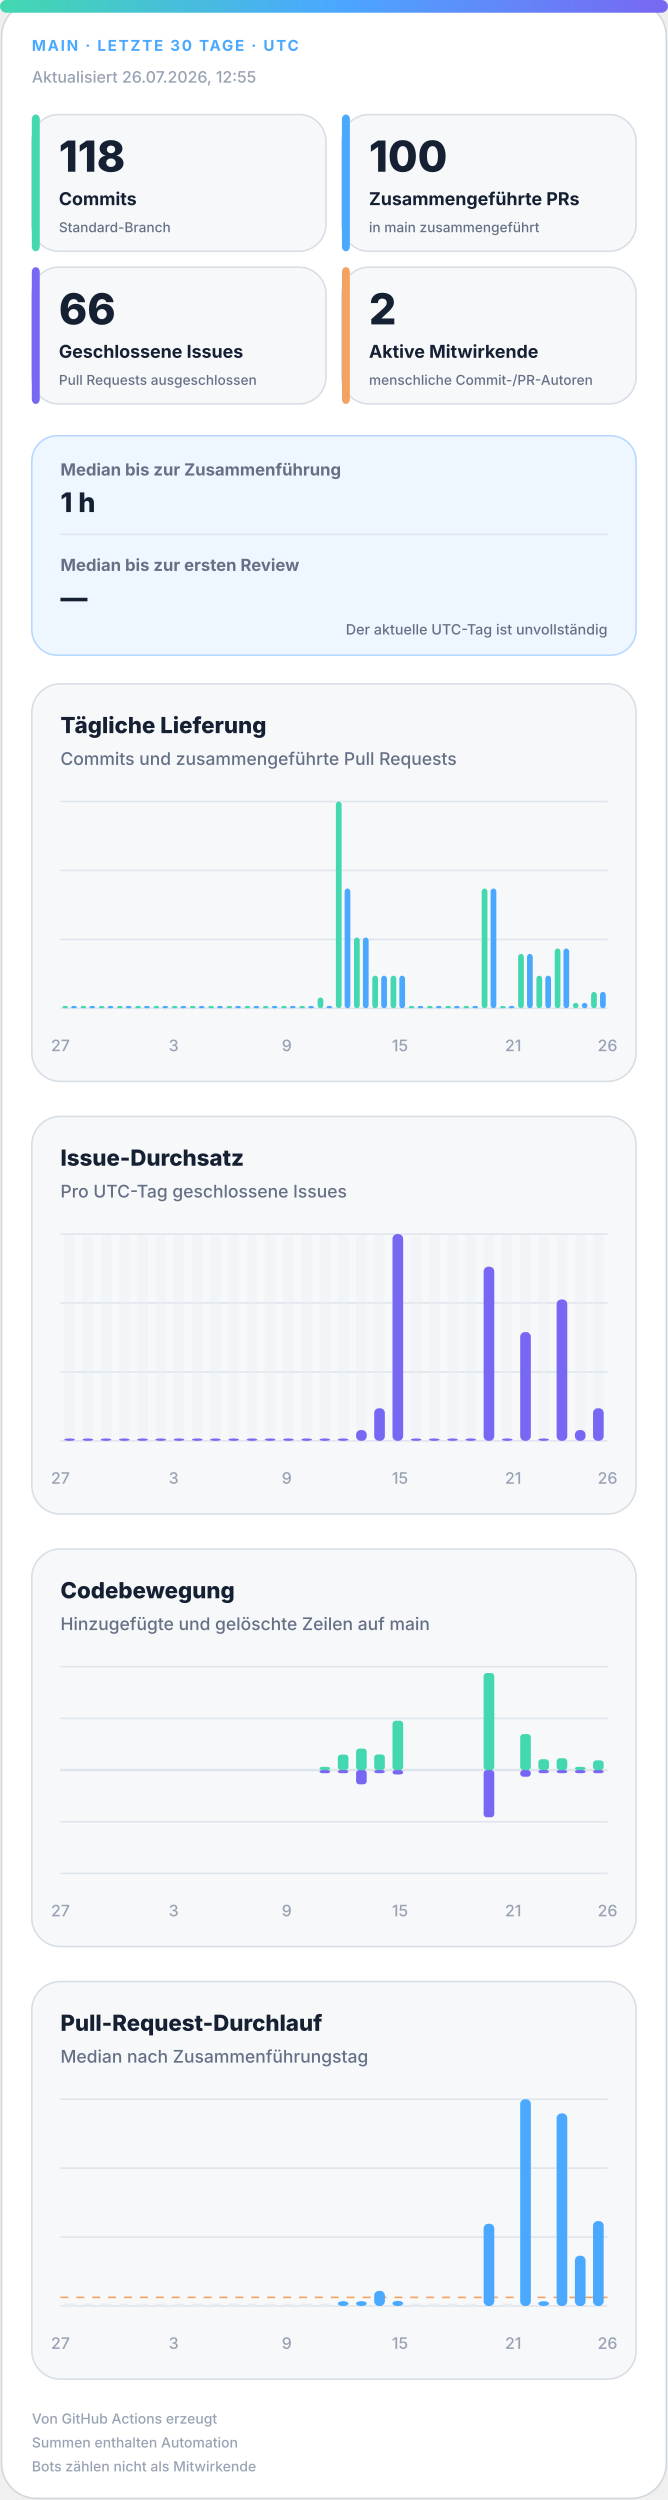
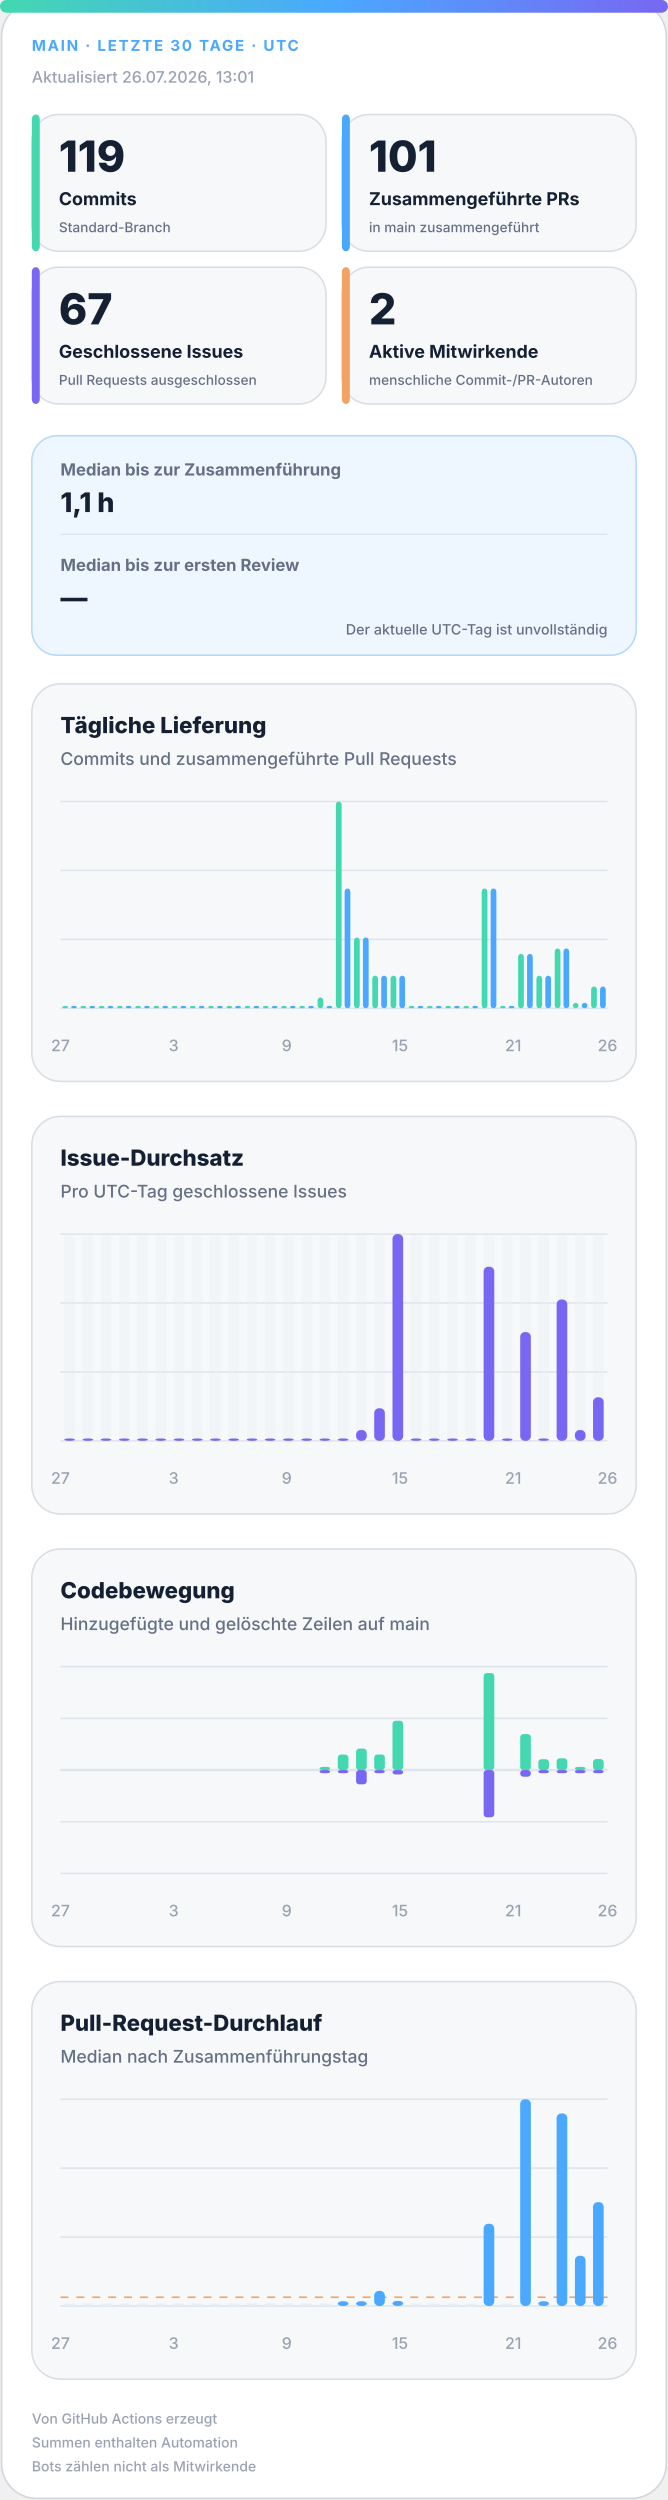
<svg xmlns="http://www.w3.org/2000/svg" width="420" height="1572" viewBox="0 0 420 1572" role="img" aria-labelledby="title desc">
  <defs>
    <linearGradient id="accent" x1="0" y1="0" x2="1" y2="0">
      <stop offset="0%" stop-color="#43d8b0" />
      <stop offset="50%" stop-color="#4aa8ff" />
      <stop offset="100%" stop-color="#7867f2" />
    </linearGradient>
    <linearGradient id="soft" x1="0" y1="0" x2="1" y2="1">
      <stop offset="0%" stop-color="#43d8b0" stop-opacity=".18" />
      <stop offset="100%" stop-color="#7867f2" stop-opacity=".12" />
    </linearGradient>
  </defs>
  <style>
.bg{fill:#fff;stroke:#d0d7de}.surface{fill:#f6f8fa;stroke:#d8dee4}.strong{fill:#eef7ff;stroke:#b6d8ff}.ink{fill:#162033}.muted{fill:#667085}.faint{fill:#98a2b3}.grid{stroke:#dfe5ec}.track{fill:#e7edf3}
.meta{font:750 11px -apple-system,BlinkMacSystemFont,"Segoe UI",sans-serif;letter-spacing:1.1px}.value{font:820 31px -apple-system,BlinkMacSystemFont,"Segoe UI",sans-serif}.label{font:720 13px -apple-system,BlinkMacSystemFont,"Segoe UI",sans-serif}.scope{font:520 10px -apple-system,BlinkMacSystemFont,"Segoe UI",sans-serif}.chart-title{font:760 14px -apple-system,BlinkMacSystemFont,"Segoe UI",sans-serif}.chart-subtitle{font:520 11px -apple-system,BlinkMacSystemFont,"Segoe UI",sans-serif}.small{font:540 10px -apple-system,BlinkMacSystemFont,"Segoe UI",sans-serif}.flow-value{font:780 17px -apple-system,BlinkMacSystemFont,"Segoe UI",sans-serif}
@media(prefers-color-scheme:dark){.bg{fill:#0d1117;stroke:#30363d}.surface{fill:#161b22;stroke:#30363d}.strong{fill:#10263a;stroke:#244d70}.ink{fill:#f0f6fc}.muted{fill:#a7b0bc}.faint{fill:#7d8590}.grid{stroke:#30363d}.track{fill:#27313d}}
</style>
  <rect class="bg" x="1" y="1" width="418" height="1570" rx="22" />
  <rect x="0" y="0" width="420" height="8" rx="4" fill="url(#accent)" />
  <text class="meta" x="20" y="32" fill="#4aa8ff" style="font-size:9.5px">MAIN · LETZTE 30 TAGE · UTC</text>
-   <text class="small faint" x="20" y="52">Aktualisiert 26.07.2026, 12:55</text>
+   <text class="small faint" x="20" y="52">Aktualisiert 26.07.2026, 13:01</text>
  <g>
    <rect class="surface" x="20" y="72" width="185" height="86" rx="17" />
    <rect x="20" y="72" width="5" height="86" rx="3" fill="#43d8b0" />
-     <text class="value ink" x="37" y="108" style="font-size:27px">118</text>
+     <text class="value ink" x="37" y="108" style="font-size:27px">119</text>
    <text class="label ink" x="37" y="129" style="font-size:11.2px">Commits</text>
    <text class="scope muted" x="37" y="146" style="font-size:8.6px">Standard-Branch</text>
  </g>
  <g>
    <rect class="surface" x="215" y="72" width="185" height="86" rx="17" />
    <rect x="215" y="72" width="5" height="86" rx="3" fill="#4aa8ff" />
-     <text class="value ink" x="232" y="108" style="font-size:27px">100</text>
+     <text class="value ink" x="232" y="108" style="font-size:27px">101</text>
    <text class="label ink" x="232" y="129" style="font-size:11.2px">Zusammengeführte PRs</text>
    <text class="scope muted" x="232" y="146" style="font-size:8.6px">in main zusammengeführt</text>
  </g>
  <g>
    <rect class="surface" x="20" y="168" width="185" height="86" rx="17" />
    <rect x="20" y="168" width="5" height="86" rx="3" fill="#7867f2" />
-     <text class="value ink" x="37" y="204" style="font-size:27px">66</text>
+     <text class="value ink" x="37" y="204" style="font-size:27px">67</text>
    <text class="label ink" x="37" y="225" style="font-size:11.2px">Geschlossene Issues</text>
    <text class="scope muted" x="37" y="242" style="font-size:8.6px">Pull Requests ausgeschlossen</text>
  </g>
  <g>
    <rect class="surface" x="215" y="168" width="185" height="86" rx="17" />
    <rect x="215" y="168" width="5" height="86" rx="3" fill="#f4a261" />
    <text class="value ink" x="232" y="204" style="font-size:27px">2</text>
    <text class="label ink" x="232" y="225" style="font-size:11.2px">Aktive Mitwirkende</text>
    <text class="scope muted" x="232" y="242" style="font-size:8.6px">menschliche Commit-/PR-Autoren</text>
  </g>
  <g>
    <rect class="strong" x="20" y="274" width="380" height="138" rx="16" fill="url(#soft)" />
    <text class="label muted" x="38" y="299" style="font-size:10.5px">Median bis zur Zusammenführung</text>
-     <text class="flow-value ink" x="38" y="322">1 h</text>
+     <text class="flow-value ink" x="38" y="322">1,1 h</text>
    <line class="grid" x1="38" y1="336" x2="382" y2="336" />
    <text class="label muted" x="38" y="359" style="font-size:10.5px">Median bis zur ersten Review</text>
    <text class="flow-value ink" x="38" y="382">—</text>
    <text class="scope muted" x="382" y="399" text-anchor="end" style="font-size:9px">Der aktuelle UTC-Tag ist unvollständig</text>
  </g>
  <g>
    <rect class="surface" x="20" y="430" width="380" height="250" rx="18" />
    <text class="chart-title ink" x="38" y="461">Tägliche Lieferung</text>
    <text class="chart-subtitle muted" x="38" y="481">Commits und zusammengeführte Pull Requests</text>
    <line class="grid" x1="38" y1="504.0" x2="382" y2="504.0" />
    <line class="grid" x1="38" y1="547.3" x2="382" y2="547.3" />
    <line class="grid" x1="38" y1="590.7" x2="382" y2="590.7" />
    <line class="grid" x1="38" y1="634.0" x2="382" y2="634.0" />
    <rect x="39.2" y="632.5" width="3.6" height="1.5" rx="2" fill="#43d8b0" />
    <rect x="44.7" y="632.5" width="3.6" height="1.5" rx="2" fill="#4aa8ff" />
    <rect x="50.6" y="632.5" width="3.6" height="1.5" rx="2" fill="#43d8b0" />
    <rect x="56.2" y="632.5" width="3.6" height="1.5" rx="2" fill="#4aa8ff" />
    <rect x="62.1" y="632.5" width="3.6" height="1.5" rx="2" fill="#43d8b0" />
    <rect x="67.7" y="632.5" width="3.6" height="1.5" rx="2" fill="#4aa8ff" />
    <rect x="73.6" y="632.5" width="3.6" height="1.5" rx="2" fill="#43d8b0" />
    <rect x="79.1" y="632.5" width="3.6" height="1.5" rx="2" fill="#4aa8ff" />
    <rect x="85.0" y="632.5" width="3.6" height="1.5" rx="2" fill="#43d8b0" />
    <rect x="90.6" y="632.5" width="3.6" height="1.5" rx="2" fill="#4aa8ff" />
    <rect x="96.5" y="632.5" width="3.6" height="1.5" rx="2" fill="#43d8b0" />
    <rect x="102.1" y="632.5" width="3.6" height="1.5" rx="2" fill="#4aa8ff" />
    <rect x="108.0" y="632.5" width="3.6" height="1.5" rx="2" fill="#43d8b0" />
    <rect x="113.5" y="632.5" width="3.6" height="1.5" rx="2" fill="#4aa8ff" />
    <rect x="119.4" y="632.5" width="3.6" height="1.5" rx="2" fill="#43d8b0" />
    <rect x="125.0" y="632.5" width="3.6" height="1.5" rx="2" fill="#4aa8ff" />
    <rect x="130.9" y="632.5" width="3.6" height="1.5" rx="2" fill="#43d8b0" />
    <rect x="136.5" y="632.5" width="3.6" height="1.5" rx="2" fill="#4aa8ff" />
    <rect x="142.4" y="632.5" width="3.6" height="1.5" rx="2" fill="#43d8b0" />
    <rect x="147.9" y="632.5" width="3.6" height="1.5" rx="2" fill="#4aa8ff" />
    <rect x="153.8" y="632.5" width="3.6" height="1.5" rx="2" fill="#43d8b0" />
    <rect x="159.4" y="632.5" width="3.6" height="1.5" rx="2" fill="#4aa8ff" />
    <rect x="165.3" y="632.5" width="3.6" height="1.5" rx="2" fill="#43d8b0" />
    <rect x="170.9" y="632.5" width="3.6" height="1.5" rx="2" fill="#4aa8ff" />
    <rect x="176.8" y="632.5" width="3.6" height="1.5" rx="2" fill="#43d8b0" />
    <rect x="182.3" y="632.5" width="3.6" height="1.5" rx="2" fill="#4aa8ff" />
    <rect x="188.2" y="632.5" width="3.6" height="1.5" rx="2" fill="#43d8b0" />
    <rect x="193.8" y="632.5" width="3.6" height="1.5" rx="2" fill="#4aa8ff" />
    <rect x="199.7" y="627.2" width="3.6" height="6.8" rx="2" fill="#43d8b0" />
    <rect x="205.3" y="632.5" width="3.6" height="1.5" rx="2" fill="#4aa8ff" />
    <rect x="211.2" y="504.0" width="3.6" height="130.0" rx="2" fill="#43d8b0" />
    <rect x="216.7" y="558.7" width="3.6" height="75.3" rx="2" fill="#4aa8ff" />
    <rect x="222.6" y="589.5" width="3.6" height="44.5" rx="2" fill="#43d8b0" />
    <rect x="228.2" y="589.5" width="3.6" height="44.5" rx="2" fill="#4aa8ff" />
    <rect x="234.1" y="613.5" width="3.6" height="20.5" rx="2" fill="#43d8b0" />
    <rect x="239.7" y="613.5" width="3.6" height="20.5" rx="2" fill="#4aa8ff" />
    <rect x="245.6" y="613.5" width="3.6" height="20.5" rx="2" fill="#43d8b0" />
    <rect x="251.1" y="613.5" width="3.6" height="20.5" rx="2" fill="#4aa8ff" />
    <rect x="257.0" y="632.5" width="3.6" height="1.5" rx="2" fill="#43d8b0" />
    <rect x="262.6" y="632.5" width="3.6" height="1.5" rx="2" fill="#4aa8ff" />
    <rect x="268.5" y="632.5" width="3.6" height="1.5" rx="2" fill="#43d8b0" />
    <rect x="274.1" y="632.5" width="3.6" height="1.5" rx="2" fill="#4aa8ff" />
    <rect x="280.0" y="632.5" width="3.6" height="1.5" rx="2" fill="#43d8b0" />
    <rect x="285.5" y="632.5" width="3.6" height="1.5" rx="2" fill="#4aa8ff" />
    <rect x="291.4" y="632.5" width="3.6" height="1.5" rx="2" fill="#43d8b0" />
    <rect x="297.0" y="632.5" width="3.6" height="1.5" rx="2" fill="#4aa8ff" />
    <rect x="302.9" y="558.7" width="3.6" height="75.3" rx="2" fill="#43d8b0" />
    <rect x="308.5" y="558.7" width="3.6" height="75.3" rx="2" fill="#4aa8ff" />
    <rect x="314.4" y="632.5" width="3.6" height="1.5" rx="2" fill="#43d8b0" />
    <rect x="319.9" y="632.5" width="3.6" height="1.5" rx="2" fill="#4aa8ff" />
    <rect x="325.8" y="599.8" width="3.6" height="34.2" rx="2" fill="#43d8b0" />
    <rect x="331.4" y="599.8" width="3.6" height="34.2" rx="2" fill="#4aa8ff" />
    <rect x="337.3" y="613.5" width="3.6" height="20.5" rx="2" fill="#43d8b0" />
    <rect x="342.9" y="613.5" width="3.6" height="20.5" rx="2" fill="#4aa8ff" />
    <rect x="348.8" y="596.4" width="3.6" height="37.6" rx="2" fill="#43d8b0" />
    <rect x="354.3" y="596.4" width="3.6" height="37.6" rx="2" fill="#4aa8ff" />
    <rect x="360.2" y="630.6" width="3.6" height="3.4" rx="2" fill="#43d8b0" />
    <rect x="365.8" y="630.6" width="3.6" height="3.4" rx="2" fill="#4aa8ff" />
-     <rect x="371.7" y="623.7" width="3.6" height="10.3" rx="2" fill="#43d8b0" />
-     <rect x="377.3" y="623.7" width="3.6" height="10.3" rx="2" fill="#4aa8ff" />
+     <rect x="371.7" y="620.3" width="3.6" height="13.7" rx="2" fill="#43d8b0" />
+     <rect x="377.3" y="620.3" width="3.6" height="13.7" rx="2" fill="#4aa8ff" />
    <text class="small faint" x="38.0" y="661" text-anchor="middle">27</text>
    <text class="small faint" x="109.2" y="661" text-anchor="middle">3</text>
    <text class="small faint" x="180.3" y="661" text-anchor="middle">9</text>
    <text class="small faint" x="251.5" y="661" text-anchor="middle">15</text>
    <text class="small faint" x="322.7" y="661" text-anchor="middle">21</text>
    <text class="small faint" x="382.0" y="661" text-anchor="middle">26</text>
  </g>
  <g>
    <rect class="surface" x="20" y="702" width="380" height="250" rx="18" />
    <text class="chart-title ink" x="38" y="733">Issue-Durchsatz</text>
    <text class="chart-subtitle muted" x="38" y="753">Pro UTC-Tag geschlossene Issues</text>
    <line class="grid" x1="38" y1="776.0" x2="382" y2="776.0" />
    <line class="grid" x1="38" y1="819.3" x2="382" y2="819.3" />
    <line class="grid" x1="38" y1="862.7" x2="382" y2="862.7" />
    <line class="grid" x1="38" y1="906.0" x2="382" y2="906.0" />
    <g>
      <rect class="track" x="40.4" y="776" width="6.7" height="130" rx="3" opacity=".3" />
      <rect x="40.4" y="904.5" width="6.7" height="1.5" rx="3" fill="#7867f2" />
    </g>
    <g>
      <rect class="track" x="51.9" y="776" width="6.7" height="130" rx="3" opacity=".3" />
      <rect x="51.9" y="904.5" width="6.7" height="1.5" rx="3" fill="#7867f2" />
    </g>
    <g>
      <rect class="track" x="63.3" y="776" width="6.7" height="130" rx="3" opacity=".3" />
      <rect x="63.3" y="904.5" width="6.7" height="1.5" rx="3" fill="#7867f2" />
    </g>
    <g>
      <rect class="track" x="74.8" y="776" width="6.7" height="130" rx="3" opacity=".3" />
      <rect x="74.8" y="904.5" width="6.7" height="1.5" rx="3" fill="#7867f2" />
    </g>
    <g>
      <rect class="track" x="86.3" y="776" width="6.7" height="130" rx="3" opacity=".3" />
      <rect x="86.3" y="904.5" width="6.7" height="1.5" rx="3" fill="#7867f2" />
    </g>
    <g>
      <rect class="track" x="97.7" y="776" width="6.7" height="130" rx="3" opacity=".3" />
      <rect x="97.7" y="904.5" width="6.7" height="1.5" rx="3" fill="#7867f2" />
    </g>
    <g>
      <rect class="track" x="109.2" y="776" width="6.7" height="130" rx="3" opacity=".3" />
      <rect x="109.2" y="904.5" width="6.7" height="1.5" rx="3" fill="#7867f2" />
    </g>
    <g>
      <rect class="track" x="120.7" y="776" width="6.7" height="130" rx="3" opacity=".3" />
      <rect x="120.7" y="904.5" width="6.7" height="1.5" rx="3" fill="#7867f2" />
    </g>
    <g>
      <rect class="track" x="132.1" y="776" width="6.7" height="130" rx="3" opacity=".3" />
      <rect x="132.1" y="904.5" width="6.7" height="1.5" rx="3" fill="#7867f2" />
    </g>
    <g>
      <rect class="track" x="143.6" y="776" width="6.7" height="130" rx="3" opacity=".3" />
      <rect x="143.6" y="904.5" width="6.7" height="1.5" rx="3" fill="#7867f2" />
    </g>
    <g>
      <rect class="track" x="155.1" y="776" width="6.7" height="130" rx="3" opacity=".3" />
      <rect x="155.1" y="904.5" width="6.7" height="1.5" rx="3" fill="#7867f2" />
    </g>
    <g>
      <rect class="track" x="166.5" y="776" width="6.7" height="130" rx="3" opacity=".3" />
      <rect x="166.5" y="904.5" width="6.7" height="1.5" rx="3" fill="#7867f2" />
    </g>
    <g>
      <rect class="track" x="178.0" y="776" width="6.7" height="130" rx="3" opacity=".3" />
      <rect x="178.0" y="904.5" width="6.7" height="1.5" rx="3" fill="#7867f2" />
    </g>
    <g>
      <rect class="track" x="189.5" y="776" width="6.7" height="130" rx="3" opacity=".3" />
      <rect x="189.5" y="904.5" width="6.7" height="1.5" rx="3" fill="#7867f2" />
    </g>
    <g>
      <rect class="track" x="200.9" y="776" width="6.7" height="130" rx="3" opacity=".3" />
      <rect x="200.9" y="904.5" width="6.7" height="1.5" rx="3" fill="#7867f2" />
    </g>
    <g>
      <rect class="track" x="212.4" y="776" width="6.7" height="130" rx="3" opacity=".3" />
      <rect x="212.4" y="904.5" width="6.7" height="1.5" rx="3" fill="#7867f2" />
    </g>
    <g>
      <rect class="track" x="223.9" y="776" width="6.7" height="130" rx="3" opacity=".3" />
      <rect x="223.9" y="899.2" width="6.7" height="6.8" rx="3" fill="#7867f2" />
    </g>
    <g>
      <rect class="track" x="235.3" y="776" width="6.7" height="130" rx="3" opacity=".3" />
      <rect x="235.3" y="885.5" width="6.7" height="20.5" rx="3" fill="#7867f2" />
    </g>
    <g>
      <rect class="track" x="246.8" y="776" width="6.7" height="130" rx="3" opacity=".3" />
      <rect x="246.8" y="776.0" width="6.7" height="130.0" rx="3" fill="#7867f2" />
    </g>
    <g>
      <rect class="track" x="258.3" y="776" width="6.7" height="130" rx="3" opacity=".3" />
      <rect x="258.3" y="904.5" width="6.7" height="1.5" rx="3" fill="#7867f2" />
    </g>
    <g>
      <rect class="track" x="269.7" y="776" width="6.7" height="130" rx="3" opacity=".3" />
      <rect x="269.7" y="904.5" width="6.7" height="1.5" rx="3" fill="#7867f2" />
    </g>
    <g>
      <rect class="track" x="281.2" y="776" width="6.7" height="130" rx="3" opacity=".3" />
      <rect x="281.2" y="904.5" width="6.7" height="1.5" rx="3" fill="#7867f2" />
    </g>
    <g>
      <rect class="track" x="292.7" y="776" width="6.7" height="130" rx="3" opacity=".3" />
      <rect x="292.7" y="904.5" width="6.7" height="1.5" rx="3" fill="#7867f2" />
    </g>
    <g>
      <rect class="track" x="304.1" y="776" width="6.7" height="130" rx="3" opacity=".3" />
      <rect x="304.1" y="796.5" width="6.7" height="109.5" rx="3" fill="#7867f2" />
    </g>
    <g>
      <rect class="track" x="315.6" y="776" width="6.7" height="130" rx="3" opacity=".3" />
      <rect x="315.6" y="904.5" width="6.7" height="1.5" rx="3" fill="#7867f2" />
    </g>
    <g>
      <rect class="track" x="327.1" y="776" width="6.7" height="130" rx="3" opacity=".3" />
      <rect x="327.1" y="837.6" width="6.7" height="68.4" rx="3" fill="#7867f2" />
    </g>
    <g>
      <rect class="track" x="338.5" y="776" width="6.7" height="130" rx="3" opacity=".3" />
      <rect x="338.5" y="904.5" width="6.7" height="1.5" rx="3" fill="#7867f2" />
    </g>
    <g>
      <rect class="track" x="350.0" y="776" width="6.7" height="130" rx="3" opacity=".3" />
      <rect x="350.0" y="817.1" width="6.7" height="88.9" rx="3" fill="#7867f2" />
    </g>
    <g>
      <rect class="track" x="361.5" y="776" width="6.7" height="130" rx="3" opacity=".3" />
      <rect x="361.5" y="899.2" width="6.7" height="6.8" rx="3" fill="#7867f2" />
    </g>
    <g>
      <rect class="track" x="372.9" y="776" width="6.7" height="130" rx="3" opacity=".3" />
-       <rect x="372.9" y="885.5" width="6.7" height="20.5" rx="3" fill="#7867f2" />
+       <rect x="372.9" y="878.6" width="6.7" height="27.4" rx="3" fill="#7867f2" />
    </g>
    <text class="small faint" x="38.0" y="933" text-anchor="middle">27</text>
    <text class="small faint" x="109.2" y="933" text-anchor="middle">3</text>
    <text class="small faint" x="180.3" y="933" text-anchor="middle">9</text>
    <text class="small faint" x="251.5" y="933" text-anchor="middle">15</text>
    <text class="small faint" x="322.7" y="933" text-anchor="middle">21</text>
    <text class="small faint" x="382.0" y="933" text-anchor="middle">26</text>
  </g>
  <g>
    <rect class="surface" x="20" y="974" width="380" height="250" rx="18" />
    <text class="chart-title ink" x="38" y="1005">Codebewegung</text>
    <text class="chart-subtitle muted" x="38" y="1025">Hinzugefügte und gelöschte Zeilen auf main</text>
    <line class="grid" x1="38" y1="1048.0" x2="382" y2="1048.0" />
    <line class="grid" x1="38" y1="1080.5" x2="382" y2="1080.5" />
    <line class="grid" x1="38" y1="1113.0" x2="382" y2="1113.0" />
    <line class="grid" x1="38" y1="1145.5" x2="382" y2="1145.5" />
    <line class="grid" x1="38" y1="1178.0" x2="382" y2="1178.0" />
    <line class="grid" x1="38" y1="1113" x2="382" y2="1113" stroke-width="1.5" />
    <rect x="40.4" y="1113.0" width="6.7" height="0.0" rx="2" fill="#43d8b0" />
    <rect x="40.4" y="1113" width="6.7" height="0.0" rx="2" fill="#7867f2" />
    <rect x="51.9" y="1113.0" width="6.7" height="0.0" rx="2" fill="#43d8b0" />
    <rect x="51.9" y="1113" width="6.7" height="0.0" rx="2" fill="#7867f2" />
    <rect x="63.3" y="1113.0" width="6.7" height="0.0" rx="2" fill="#43d8b0" />
    <rect x="63.3" y="1113" width="6.7" height="0.0" rx="2" fill="#7867f2" />
    <rect x="74.8" y="1113.0" width="6.7" height="0.0" rx="2" fill="#43d8b0" />
    <rect x="74.8" y="1113" width="6.7" height="0.0" rx="2" fill="#7867f2" />
    <rect x="86.3" y="1113.0" width="6.7" height="0.0" rx="2" fill="#43d8b0" />
    <rect x="86.3" y="1113" width="6.7" height="0.0" rx="2" fill="#7867f2" />
    <rect x="97.7" y="1113.0" width="6.7" height="0.0" rx="2" fill="#43d8b0" />
    <rect x="97.7" y="1113" width="6.7" height="0.0" rx="2" fill="#7867f2" />
    <rect x="109.2" y="1113.0" width="6.7" height="0.0" rx="2" fill="#43d8b0" />
    <rect x="109.2" y="1113" width="6.7" height="0.0" rx="2" fill="#7867f2" />
    <rect x="120.7" y="1113.0" width="6.7" height="0.0" rx="2" fill="#43d8b0" />
    <rect x="120.7" y="1113" width="6.7" height="0.0" rx="2" fill="#7867f2" />
    <rect x="132.1" y="1113.0" width="6.7" height="0.0" rx="2" fill="#43d8b0" />
    <rect x="132.1" y="1113" width="6.7" height="0.0" rx="2" fill="#7867f2" />
    <rect x="143.6" y="1113.0" width="6.7" height="0.0" rx="2" fill="#43d8b0" />
    <rect x="143.6" y="1113" width="6.7" height="0.0" rx="2" fill="#7867f2" />
    <rect x="155.1" y="1113.0" width="6.7" height="0.0" rx="2" fill="#43d8b0" />
    <rect x="155.1" y="1113" width="6.7" height="0.0" rx="2" fill="#7867f2" />
    <rect x="166.5" y="1113.0" width="6.7" height="0.0" rx="2" fill="#43d8b0" />
    <rect x="166.5" y="1113" width="6.7" height="0.0" rx="2" fill="#7867f2" />
    <rect x="178.0" y="1113.0" width="6.7" height="0.0" rx="2" fill="#43d8b0" />
    <rect x="178.0" y="1113" width="6.7" height="0.0" rx="2" fill="#7867f2" />
    <rect x="189.5" y="1113.0" width="6.7" height="0.0" rx="2" fill="#43d8b0" />
    <rect x="189.5" y="1113" width="6.7" height="0.0" rx="2" fill="#7867f2" />
    <rect x="200.9" y="1111.0" width="6.7" height="2.0" rx="2" fill="#43d8b0" />
    <rect x="200.9" y="1113" width="6.7" height="2.0" rx="2" fill="#7867f2" />
    <rect x="212.4" y="1103.3" width="6.7" height="9.7" rx="2" fill="#43d8b0" />
    <rect x="212.4" y="1113" width="6.7" height="2.0" rx="2" fill="#7867f2" />
    <rect x="223.9" y="1099.5" width="6.7" height="13.5" rx="2" fill="#43d8b0" />
    <rect x="223.9" y="1113" width="6.7" height="9.0" rx="2" fill="#7867f2" />
    <rect x="235.3" y="1103.2" width="6.7" height="9.8" rx="2" fill="#43d8b0" />
    <rect x="235.3" y="1113" width="6.7" height="2.0" rx="2" fill="#7867f2" />
    <rect x="246.8" y="1082.0" width="6.7" height="31.0" rx="2" fill="#43d8b0" />
    <rect x="246.8" y="1113" width="6.7" height="2.8" rx="2" fill="#7867f2" />
    <rect x="258.3" y="1113.0" width="6.7" height="0.0" rx="2" fill="#43d8b0" />
    <rect x="258.3" y="1113" width="6.7" height="0.0" rx="2" fill="#7867f2" />
    <rect x="269.7" y="1113.0" width="6.7" height="0.0" rx="2" fill="#43d8b0" />
    <rect x="269.7" y="1113" width="6.7" height="0.0" rx="2" fill="#7867f2" />
    <rect x="281.2" y="1113.0" width="6.7" height="0.0" rx="2" fill="#43d8b0" />
    <rect x="281.2" y="1113" width="6.7" height="0.0" rx="2" fill="#7867f2" />
    <rect x="292.7" y="1113.0" width="6.7" height="0.0" rx="2" fill="#43d8b0" />
    <rect x="292.7" y="1113" width="6.7" height="0.0" rx="2" fill="#7867f2" />
    <rect x="304.1" y="1052.0" width="6.7" height="61.0" rx="2" fill="#43d8b0" />
    <rect x="304.1" y="1113" width="6.7" height="29.7" rx="2" fill="#7867f2" />
    <rect x="315.6" y="1113.0" width="6.7" height="0.0" rx="2" fill="#43d8b0" />
    <rect x="315.6" y="1113" width="6.7" height="0.0" rx="2" fill="#7867f2" />
    <rect x="327.1" y="1090.4" width="6.7" height="22.6" rx="2" fill="#43d8b0" />
    <rect x="327.1" y="1113" width="6.7" height="4.2" rx="2" fill="#7867f2" />
    <rect x="338.5" y="1106.2" width="6.7" height="6.8" rx="2" fill="#43d8b0" />
    <rect x="338.5" y="1113" width="6.7" height="2.0" rx="2" fill="#7867f2" />
    <rect x="350.0" y="1105.6" width="6.7" height="7.4" rx="2" fill="#43d8b0" />
    <rect x="350.0" y="1113" width="6.7" height="2.0" rx="2" fill="#7867f2" />
    <rect x="361.5" y="1111.0" width="6.7" height="2.0" rx="2" fill="#43d8b0" />
    <rect x="361.5" y="1113" width="6.7" height="2.0" rx="2" fill="#7867f2" />
-     <rect x="372.9" y="1106.9" width="6.7" height="6.1" rx="2" fill="#43d8b0" />
+     <rect x="372.9" y="1106.1" width="6.7" height="6.9" rx="2" fill="#43d8b0" />
    <rect x="372.9" y="1113" width="6.7" height="2.0" rx="2" fill="#7867f2" />
    <text class="small faint" x="38.0" y="1205" text-anchor="middle">27</text>
    <text class="small faint" x="109.2" y="1205" text-anchor="middle">3</text>
    <text class="small faint" x="180.3" y="1205" text-anchor="middle">9</text>
    <text class="small faint" x="251.5" y="1205" text-anchor="middle">15</text>
    <text class="small faint" x="322.7" y="1205" text-anchor="middle">21</text>
    <text class="small faint" x="382.0" y="1205" text-anchor="middle">26</text>
  </g>
  <g>
    <rect class="surface" x="20" y="1246" width="380" height="250" rx="18" />
    <text class="chart-title ink" x="38" y="1277">Pull-Request-Durchlauf</text>
    <text class="chart-subtitle muted" x="38" y="1297">Median nach Zusammenführungstag</text>
    <line class="grid" x1="38" y1="1320.0" x2="382" y2="1320.0" />
    <line class="grid" x1="38" y1="1363.3" x2="382" y2="1363.3" />
    <line class="grid" x1="38" y1="1406.7" x2="382" y2="1406.7" />
    <line class="grid" x1="38" y1="1450.0" x2="382" y2="1450.0" />
-     <line x1="38" y1="1444.6" x2="382" y2="1444.6" stroke="#f4a261" stroke-dasharray="5 5" />
+     <line x1="38" y1="1444.5" x2="382" y2="1444.5" stroke="#f4a261" stroke-dasharray="5 5" />
    <rect class="track" x="40.4" y="1448.5" width="6.7" height="1.5" />
    <rect class="track" x="51.9" y="1448.5" width="6.7" height="1.5" />
    <rect class="track" x="63.3" y="1448.5" width="6.7" height="1.5" />
    <rect class="track" x="74.8" y="1448.5" width="6.7" height="1.5" />
    <rect class="track" x="86.3" y="1448.5" width="6.7" height="1.5" />
    <rect class="track" x="97.7" y="1448.5" width="6.7" height="1.5" />
    <rect class="track" x="109.2" y="1448.5" width="6.7" height="1.5" />
    <rect class="track" x="120.7" y="1448.5" width="6.7" height="1.5" />
    <rect class="track" x="132.1" y="1448.5" width="6.7" height="1.5" />
    <rect class="track" x="143.6" y="1448.5" width="6.7" height="1.5" />
    <rect class="track" x="155.1" y="1448.5" width="6.7" height="1.5" />
    <rect class="track" x="166.5" y="1448.5" width="6.7" height="1.5" />
    <rect class="track" x="178.0" y="1448.5" width="6.7" height="1.5" />
    <rect class="track" x="189.5" y="1448.5" width="6.7" height="1.5" />
    <rect class="track" x="200.9" y="1448.5" width="6.7" height="1.5" />
    <rect x="212.4" y="1447.0" width="6.7" height="3.0" rx="3" fill="#4aa8ff" />
    <rect x="223.9" y="1447.0" width="6.7" height="3.0" rx="3" fill="#4aa8ff" />
    <rect x="235.3" y="1440.5" width="6.7" height="9.5" rx="3" fill="#4aa8ff" />
    <rect x="246.8" y="1446.8" width="6.7" height="3.2" rx="3" fill="#4aa8ff" />
    <rect class="track" x="258.3" y="1448.5" width="6.7" height="1.5" />
    <rect class="track" x="269.7" y="1448.5" width="6.7" height="1.5" />
    <rect class="track" x="281.2" y="1448.5" width="6.7" height="1.5" />
    <rect class="track" x="292.7" y="1448.5" width="6.7" height="1.5" />
    <rect x="304.1" y="1398.3" width="6.7" height="51.7" rx="3" fill="#4aa8ff" />
    <rect class="track" x="315.6" y="1448.5" width="6.7" height="1.5" />
    <rect x="327.1" y="1320.0" width="6.7" height="130.0" rx="3" fill="#4aa8ff" />
    <rect x="338.5" y="1447.0" width="6.7" height="3.0" rx="3" fill="#4aa8ff" />
    <rect x="350.0" y="1328.9" width="6.7" height="121.1" rx="3" fill="#4aa8ff" />
    <rect x="361.5" y="1418.4" width="6.7" height="31.6" rx="3" fill="#4aa8ff" />
-     <rect x="372.9" y="1396.6" width="6.7" height="53.4" rx="3" fill="#4aa8ff" />
+     <rect x="372.9" y="1384.7" width="6.7" height="65.3" rx="3" fill="#4aa8ff" />
    <text class="small faint" x="38.0" y="1477" text-anchor="middle">27</text>
    <text class="small faint" x="109.2" y="1477" text-anchor="middle">3</text>
    <text class="small faint" x="180.3" y="1477" text-anchor="middle">9</text>
    <text class="small faint" x="251.5" y="1477" text-anchor="middle">15</text>
    <text class="small faint" x="322.7" y="1477" text-anchor="middle">21</text>
    <text class="small faint" x="382.0" y="1477" text-anchor="middle">26</text>
  </g>
  <text class="small faint" x="20" y="1524" style="font-size:8.8px">Von GitHub Actions erzeugt</text>
  <text class="small faint" x="20" y="1539" style="font-size:8.8px">Summen enthalten Automation</text>
  <text class="small faint" x="20" y="1554" style="font-size:8.8px">Bots zählen nicht als Mitwirkende</text>
</svg>
